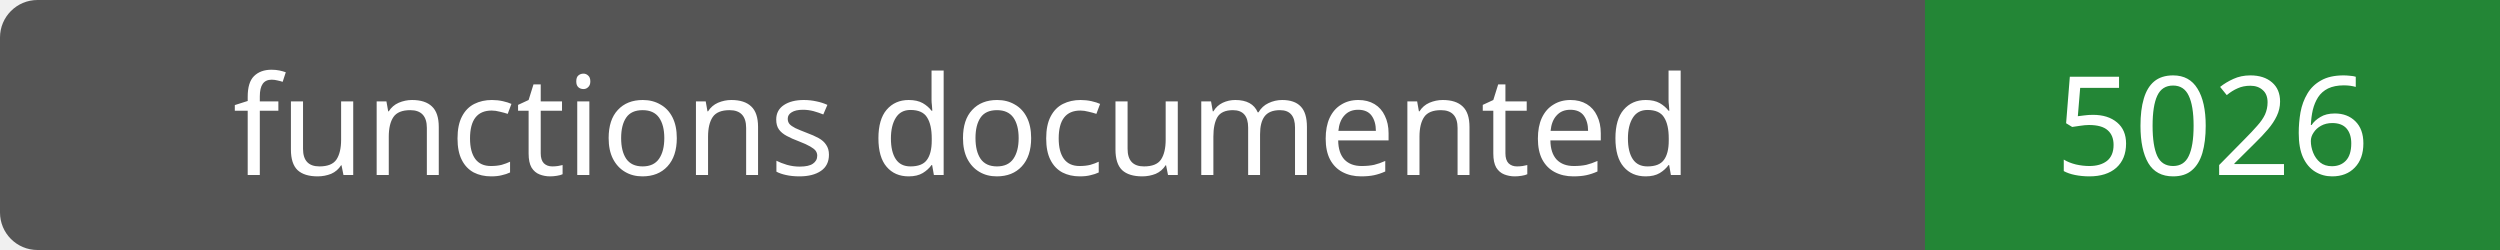
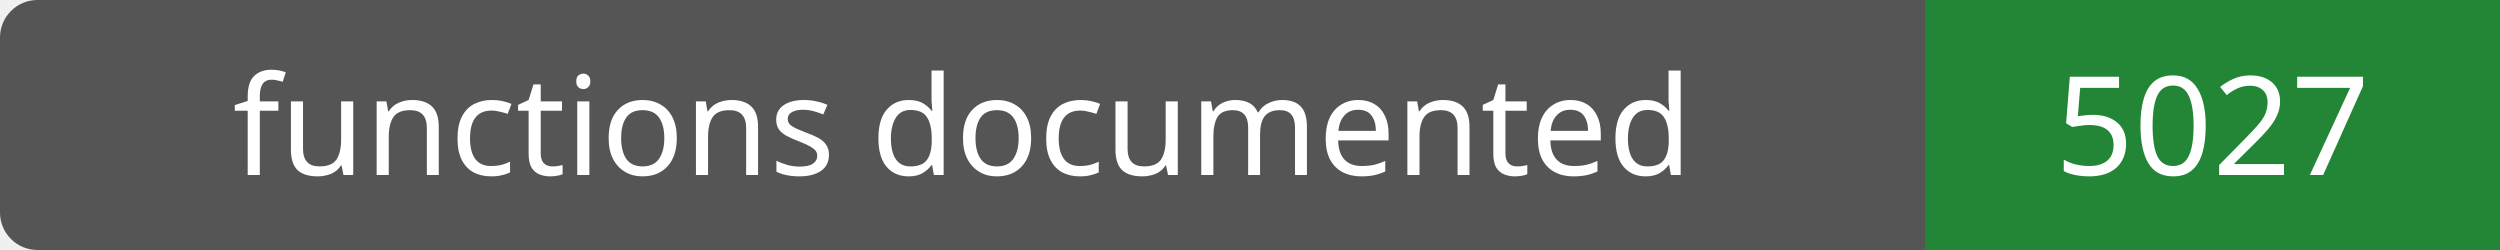
- <svg xmlns="http://www.w3.org/2000/svg" width="200" height="20" role="img" aria-label="functions documented: 5026">
+ <svg xmlns="http://www.w3.org/2000/svg" width="200" height="20" role="img" aria-label="functions documented: 5027">
  <rect width="200" height="20" rx="3" fill="#555" />
  <path fill="#238636" d="M154 0h46v20H154z" />
  <g fill="#fff" text-anchor="middle" font-family="Verdana,sans-serif" font-size="11">
    <text x="77.0" y="14">functions documented</text>
-     <text x="177.0" y="14">5026</text>
+     <text x="177.0" y="14">5027</text>
  </g>
</svg>
